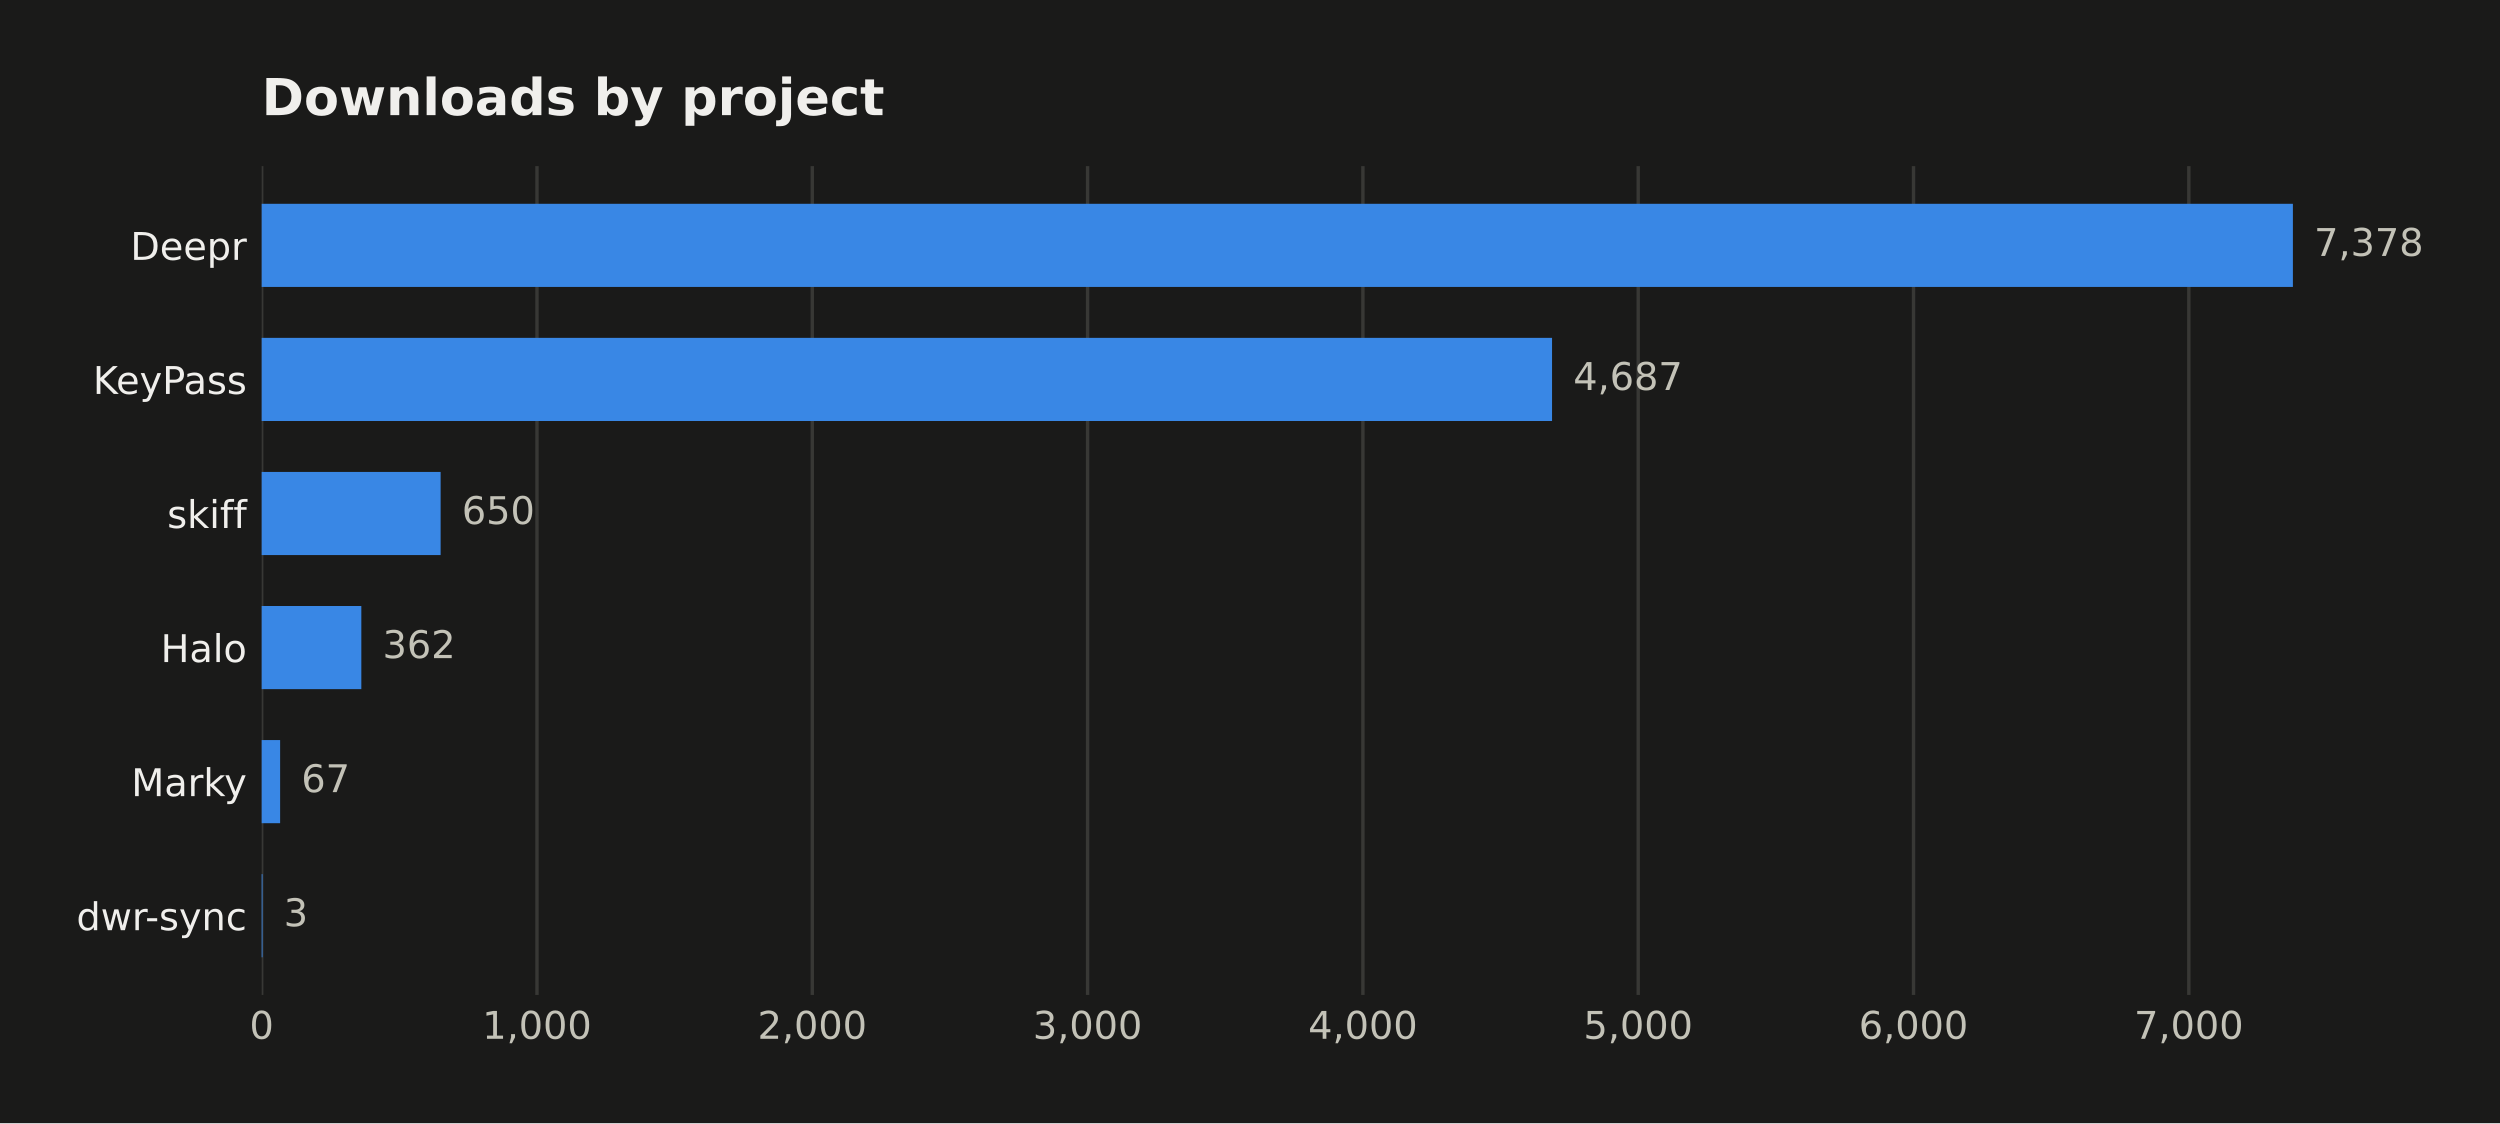
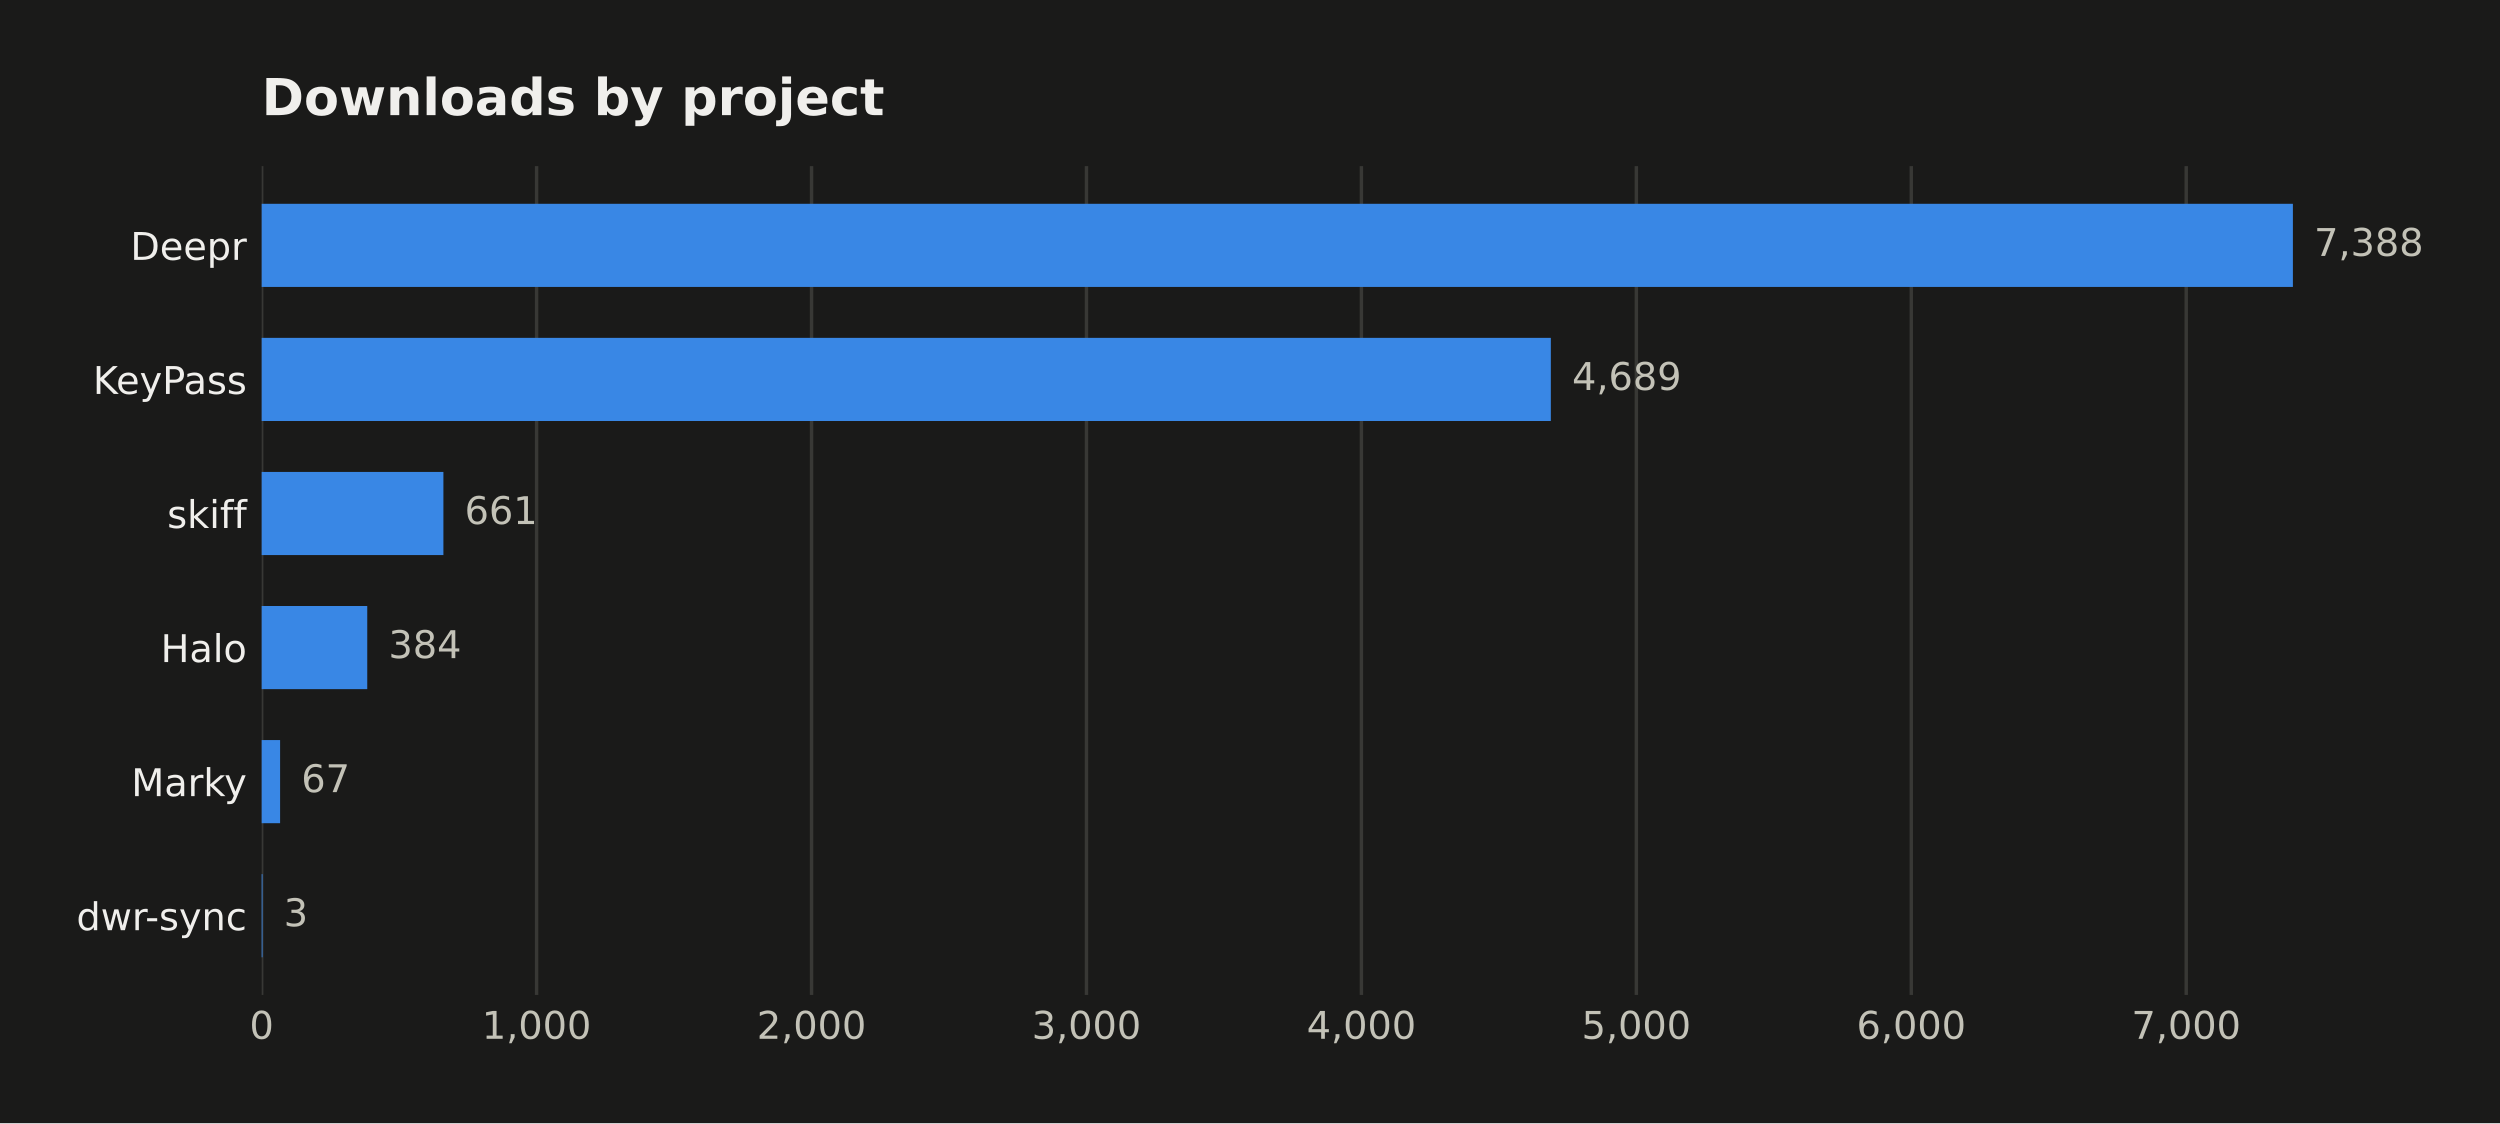
<svg xmlns="http://www.w3.org/2000/svg" width="588.666pt" height="264.477pt" viewBox="0 0 588.666 264.477" version="1.1">
  <defs>
    <style type="text/css">*{stroke-linejoin: round; stroke-linecap: butt}</style>
  </defs>
  <g id="figure_1">
    <g id="patch_1">
      <path d="M 0 264.477  L 588.666 264.477  L 588.666 0  L 0 0  z " style="fill: #1a1a19" />
    </g>
    <g id="axes_1">
      <g id="patch_2">
        <path d="M 61.615 234.267  L 563.815 234.267  L 563.815 39.118  L 61.615 39.118  z " style="fill: #1a1a19" />
      </g>
      <g id="matplotlib.axis_1">
        <g id="xtick_1">
          <g id="line2d_1">
-             <path d="M 61.615 234.267  L 61.615 39.118  " clip-path="url(#p455deb9b8f)" style="fill: none; stroke: #383835; stroke-width: 0.8; stroke-linecap: square" />
+             <path d="M 61.615 234.267  L 61.615 39.118  " clip-path="url(#pcb84ca100b)" style="fill: none; stroke: #383835; stroke-width: 0.8; stroke-linecap: square" />
          </g>
          <g id="line2d_2" />
          <g id="text_1">
            <text style="fill: #c3c2b7; font: 9px 'DejaVu Sans'; text-anchor: middle" x="61.615" y="244.606" transform="rotate(-0 61.61469 244.6055)">0</text>
          </g>
        </g>
        <g id="xtick_2">
          <g id="line2d_3">
-             <path d="M 126.441 234.267  L 126.441 39.118  " clip-path="url(#p455deb9b8f)" style="fill: none; stroke: #383835; stroke-width: 0.8; stroke-linecap: square" />
+             <path d="M 126.353 234.267  L 126.353 39.118  " clip-path="url(#pcb84ca100b)" style="fill: none; stroke: #383835; stroke-width: 0.8; stroke-linecap: square" />
          </g>
          <g id="line2d_4" />
          <g id="text_2">
-             <text style="fill: #c3c2b7; font: 9px 'DejaVu Sans'; text-anchor: middle" x="126.441" y="244.606" transform="rotate(-0 126.4406 244.6055)">1,000</text>
+             <text style="fill: #c3c2b7; font: 9px 'DejaVu Sans'; text-anchor: middle" x="126.353" y="244.606" transform="rotate(-0 126.3529 244.6055)">1,000</text>
          </g>
        </g>
        <g id="xtick_3">
          <g id="line2d_5">
-             <path d="M 191.267 234.267  L 191.267 39.118  " clip-path="url(#p455deb9b8f)" style="fill: none; stroke: #383835; stroke-width: 0.8; stroke-linecap: square" />
+             <path d="M 191.091 234.267  L 191.091 39.118  " clip-path="url(#pcb84ca100b)" style="fill: none; stroke: #383835; stroke-width: 0.8; stroke-linecap: square" />
          </g>
          <g id="line2d_6" />
          <g id="text_3">
-             <text style="fill: #c3c2b7; font: 9px 'DejaVu Sans'; text-anchor: middle" x="191.267" y="244.606" transform="rotate(-0 191.2665 244.6055)">2,000</text>
+             <text style="fill: #c3c2b7; font: 9px 'DejaVu Sans'; text-anchor: middle" x="191.091" y="244.606" transform="rotate(-0 191.0911 244.6055)">2,000</text>
          </g>
        </g>
        <g id="xtick_4">
          <g id="line2d_7">
-             <path d="M 256.092 234.267  L 256.092 39.118  " clip-path="url(#p455deb9b8f)" style="fill: none; stroke: #383835; stroke-width: 0.8; stroke-linecap: square" />
+             <path d="M 255.829 234.267  L 255.829 39.118  " clip-path="url(#pcb84ca100b)" style="fill: none; stroke: #383835; stroke-width: 0.8; stroke-linecap: square" />
          </g>
          <g id="line2d_8" />
          <g id="text_4">
-             <text style="fill: #c3c2b7; font: 9px 'DejaVu Sans'; text-anchor: middle" x="256.092" y="244.606" transform="rotate(-0 256.0925 244.6055)">3,000</text>
+             <text style="fill: #c3c2b7; font: 9px 'DejaVu Sans'; text-anchor: middle" x="255.829" y="244.606" transform="rotate(-0 255.8292 244.6055)">3,000</text>
          </g>
        </g>
        <g id="xtick_5">
          <g id="line2d_9">
-             <path d="M 320.918 234.267  L 320.918 39.118  " clip-path="url(#p455deb9b8f)" style="fill: none; stroke: #383835; stroke-width: 0.8; stroke-linecap: square" />
+             <path d="M 320.567 234.267  L 320.567 39.118  " clip-path="url(#pcb84ca100b)" style="fill: none; stroke: #383835; stroke-width: 0.8; stroke-linecap: square" />
          </g>
          <g id="line2d_10" />
          <g id="text_5">
-             <text style="fill: #c3c2b7; font: 9px 'DejaVu Sans'; text-anchor: middle" x="320.918" y="244.606" transform="rotate(-0 320.9184 244.6055)">4,000</text>
+             <text style="fill: #c3c2b7; font: 9px 'DejaVu Sans'; text-anchor: middle" x="320.567" y="244.606" transform="rotate(-0 320.5674 244.6055)">4,000</text>
          </g>
        </g>
        <g id="xtick_6">
          <g id="line2d_11">
-             <path d="M 385.744 234.267  L 385.744 39.118  " clip-path="url(#p455deb9b8f)" style="fill: none; stroke: #383835; stroke-width: 0.8; stroke-linecap: square" />
+             <path d="M 385.306 234.267  L 385.306 39.118  " clip-path="url(#pcb84ca100b)" style="fill: none; stroke: #383835; stroke-width: 0.8; stroke-linecap: square" />
          </g>
          <g id="line2d_12" />
          <g id="text_6">
-             <text style="fill: #c3c2b7; font: 9px 'DejaVu Sans'; text-anchor: middle" x="385.744" y="244.606" transform="rotate(-0 385.7443 244.6055)">5,000</text>
+             <text style="fill: #c3c2b7; font: 9px 'DejaVu Sans'; text-anchor: middle" x="385.306" y="244.606" transform="rotate(-0 385.3056 244.6055)">5,000</text>
          </g>
        </g>
        <g id="xtick_7">
          <g id="line2d_13">
-             <path d="M 450.57 234.267  L 450.57 39.118  " clip-path="url(#p455deb9b8f)" style="fill: none; stroke: #383835; stroke-width: 0.8; stroke-linecap: square" />
+             <path d="M 450.044 234.267  L 450.044 39.118  " clip-path="url(#pcb84ca100b)" style="fill: none; stroke: #383835; stroke-width: 0.8; stroke-linecap: square" />
          </g>
          <g id="line2d_14" />
          <g id="text_7">
-             <text style="fill: #c3c2b7; font: 9px 'DejaVu Sans'; text-anchor: middle" x="450.57" y="244.606" transform="rotate(-0 450.5703 244.6055)">6,000</text>
+             <text style="fill: #c3c2b7; font: 9px 'DejaVu Sans'; text-anchor: middle" x="450.044" y="244.606" transform="rotate(-0 450.0438 244.6055)">6,000</text>
          </g>
        </g>
        <g id="xtick_8">
          <g id="line2d_15">
-             <path d="M 515.396 234.267  L 515.396 39.118  " clip-path="url(#p455deb9b8f)" style="fill: none; stroke: #383835; stroke-width: 0.8; stroke-linecap: square" />
+             <path d="M 514.782 234.267  L 514.782 39.118  " clip-path="url(#pcb84ca100b)" style="fill: none; stroke: #383835; stroke-width: 0.8; stroke-linecap: square" />
          </g>
          <g id="line2d_16" />
          <g id="text_8">
-             <text style="fill: #c3c2b7; font: 9px 'DejaVu Sans'; text-anchor: middle" x="515.396" y="244.606" transform="rotate(-0 515.3962 244.6055)">7,000</text>
+             <text style="fill: #c3c2b7; font: 9px 'DejaVu Sans'; text-anchor: middle" x="514.782" y="244.606" transform="rotate(-0 514.782 244.6055)">7,000</text>
          </g>
        </g>
      </g>
      <g id="matplotlib.axis_2">
        <g id="ytick_1">
          <g id="line2d_17" />
          <g id="text_9">
            <text style="fill: #f0efec; font: 9px 'DejaVu Sans'; text-anchor: end" x="58.115" y="61.194" transform="rotate(-0 58.11469 61.19367)">Deepr</text>
          </g>
        </g>
        <g id="ytick_2">
          <g id="line2d_18" />
          <g id="text_10">
            <text style="fill: #f0efec; font: 9px 'DejaVu Sans'; text-anchor: end" x="58.115" y="92.761" transform="rotate(-0 58.11469 92.76093)">KeyPass</text>
          </g>
        </g>
        <g id="ytick_3">
          <g id="line2d_19" />
          <g id="text_11">
            <text style="fill: #f0efec; font: 9px 'DejaVu Sans'; text-anchor: end" x="58.115" y="124.328" transform="rotate(-0 58.11469 124.3282)">skiff</text>
          </g>
        </g>
        <g id="ytick_4">
          <g id="line2d_20" />
          <g id="text_12">
            <text style="fill: #f0efec; font: 9px 'DejaVu Sans'; text-anchor: end" x="58.115" y="155.895" transform="rotate(-0 58.11469 155.8955)">Halo</text>
          </g>
        </g>
        <g id="ytick_5">
          <g id="line2d_21" />
          <g id="text_13">
            <text style="fill: #f0efec; font: 9px 'DejaVu Sans'; text-anchor: end" x="58.115" y="187.463" transform="rotate(-0 58.11469 187.4627)">Marky</text>
          </g>
        </g>
        <g id="ytick_6">
          <g id="line2d_22" />
          <g id="text_14">
            <text style="fill: #f0efec; font: 9px 'DejaVu Sans'; text-anchor: end" x="58.115" y="219.03" transform="rotate(-0 58.11469 219.03)">dwr-sync</text>
          </g>
        </g>
      </g>
      <g id="patch_3">
-         <path d="M 61.615 67.56  L 539.9 67.56  L 539.9 47.989  L 61.615 47.989  z " clip-path="url(#p455deb9b8f)" style="fill: #3987e5" />
+         <path d="M 61.615 67.56  L 539.9 67.56  L 539.9 47.989  L 61.615 47.989  z " clip-path="url(#pcb84ca100b)" style="fill: #3987e5" />
      </g>
      <g id="patch_4">
-         <path d="M 61.615 99.127  L 365.454 99.127  L 365.454 79.556  L 61.615 79.556  z " clip-path="url(#p455deb9b8f)" style="fill: #3987e5" />
+         <path d="M 61.615 99.127  L 365.172 99.127  L 365.172 79.556  L 61.615 79.556  z " clip-path="url(#pcb84ca100b)" style="fill: #3987e5" />
      </g>
      <g id="patch_5">
-         <path d="M 61.615 130.695  L 103.752 130.695  L 103.752 111.123  L 61.615 111.123  z " clip-path="url(#p455deb9b8f)" style="fill: #3987e5" />
+         <path d="M 61.615 130.695  L 104.407 130.695  L 104.407 111.123  L 61.615 111.123  z " clip-path="url(#pcb84ca100b)" style="fill: #3987e5" />
      </g>
      <g id="patch_6">
-         <path d="M 61.615 162.262  L 85.082 162.262  L 85.082 142.69  L 61.615 142.69  z " clip-path="url(#p455deb9b8f)" style="fill: #3987e5" />
+         <path d="M 61.615 162.262  L 86.474 162.262  L 86.474 142.69  L 61.615 142.69  z " clip-path="url(#pcb84ca100b)" style="fill: #3987e5" />
      </g>
      <g id="patch_7">
-         <path d="M 61.615 193.829  L 65.958 193.829  L 65.958 174.258  L 61.615 174.258  z " clip-path="url(#p455deb9b8f)" style="fill: #3987e5" />
+         <path d="M 61.615 193.829  L 65.952 193.829  L 65.952 174.258  L 61.615 174.258  z " clip-path="url(#pcb84ca100b)" style="fill: #3987e5" />
      </g>
      <g id="patch_8">
-         <path d="M 61.615 225.397  L 61.809 225.397  L 61.809 205.825  L 61.615 205.825  z " clip-path="url(#p455deb9b8f)" style="fill: #3987e5" />
+         <path d="M 61.615 225.397  L 61.809 225.397  L 61.809 205.825  L 61.615 205.825  z " clip-path="url(#pcb84ca100b)" style="fill: #3987e5" />
      </g>
      <g id="text_15">
-         <text style="fill: #c3c2b7; font: 9px 'DejaVu Sans'; text-anchor: start" x="544.9" y="60.258" transform="rotate(-0 544.9004 60.25781)">7,378</text>
+         <text style="fill: #c3c2b7; font: 9px 'DejaVu Sans'; text-anchor: start" x="544.9" y="60.258" transform="rotate(-0 544.9004 60.25781)">7,388</text>
      </g>
      <g id="text_16">
-         <text style="fill: #c3c2b7; font: 9px 'DejaVu Sans'; text-anchor: start" x="370.454" y="91.825" transform="rotate(-0 370.4538 91.82507)">4,687</text>
+         <text style="fill: #c3c2b7; font: 9px 'DejaVu Sans'; text-anchor: start" x="370.172" y="91.825" transform="rotate(-0 370.172 91.82507)">4,689</text>
      </g>
      <g id="text_17">
-         <text style="fill: #c3c2b7; font: 9px 'DejaVu Sans'; text-anchor: start" x="108.752" y="123.392" transform="rotate(-0 108.7515 123.3923)">650</text>
+         <text style="fill: #c3c2b7; font: 9px 'DejaVu Sans'; text-anchor: start" x="109.407" y="123.392" transform="rotate(-0 109.4066 123.3923)">661</text>
      </g>
      <g id="text_18">
-         <text style="fill: #c3c2b7; font: 9px 'DejaVu Sans'; text-anchor: start" x="90.082" y="154.96" transform="rotate(-0 90.08167 154.9596)">362</text>
+         <text style="fill: #c3c2b7; font: 9px 'DejaVu Sans'; text-anchor: start" x="91.474" y="154.96" transform="rotate(-0 91.47415 154.9596)">384</text>
      </g>
      <g id="text_19">
-         <text style="fill: #c3c2b7; font: 9px 'DejaVu Sans'; text-anchor: start" x="70.958" y="186.527" transform="rotate(-0 70.95803 186.5269)">67</text>
+         <text style="fill: #c3c2b7; font: 9px 'DejaVu Sans'; text-anchor: start" x="70.952" y="186.527" transform="rotate(-0 70.95215 186.5269)">67</text>
      </g>
      <g id="text_20">
-         <text style="fill: #c3c2b7; font: 9px 'DejaVu Sans'; text-anchor: start" x="66.809" y="218.094" transform="rotate(-0 66.80916 218.0941)">3</text>
+         <text style="fill: #c3c2b7; font: 9px 'DejaVu Sans'; text-anchor: start" x="66.809" y="218.094" transform="rotate(-0 66.8089 218.0941)">3</text>
      </g>
      <g id="text_21">
        <text style="fill: #f0efec; font: 700 12px 'DejaVu Sans'; text-anchor: start" x="61.615" y="27.118" transform="rotate(-0 61.61469 27.11812)">Downloads by project</text>
      </g>
    </g>
  </g>
  <defs>
-     <clipPath id="p455deb9b8f">
+     <clipPath id="pcb84ca100b">
      <rect x="61.615" y="39.118" width="502.2" height="195.149" />
    </clipPath>
  </defs>
</svg>
